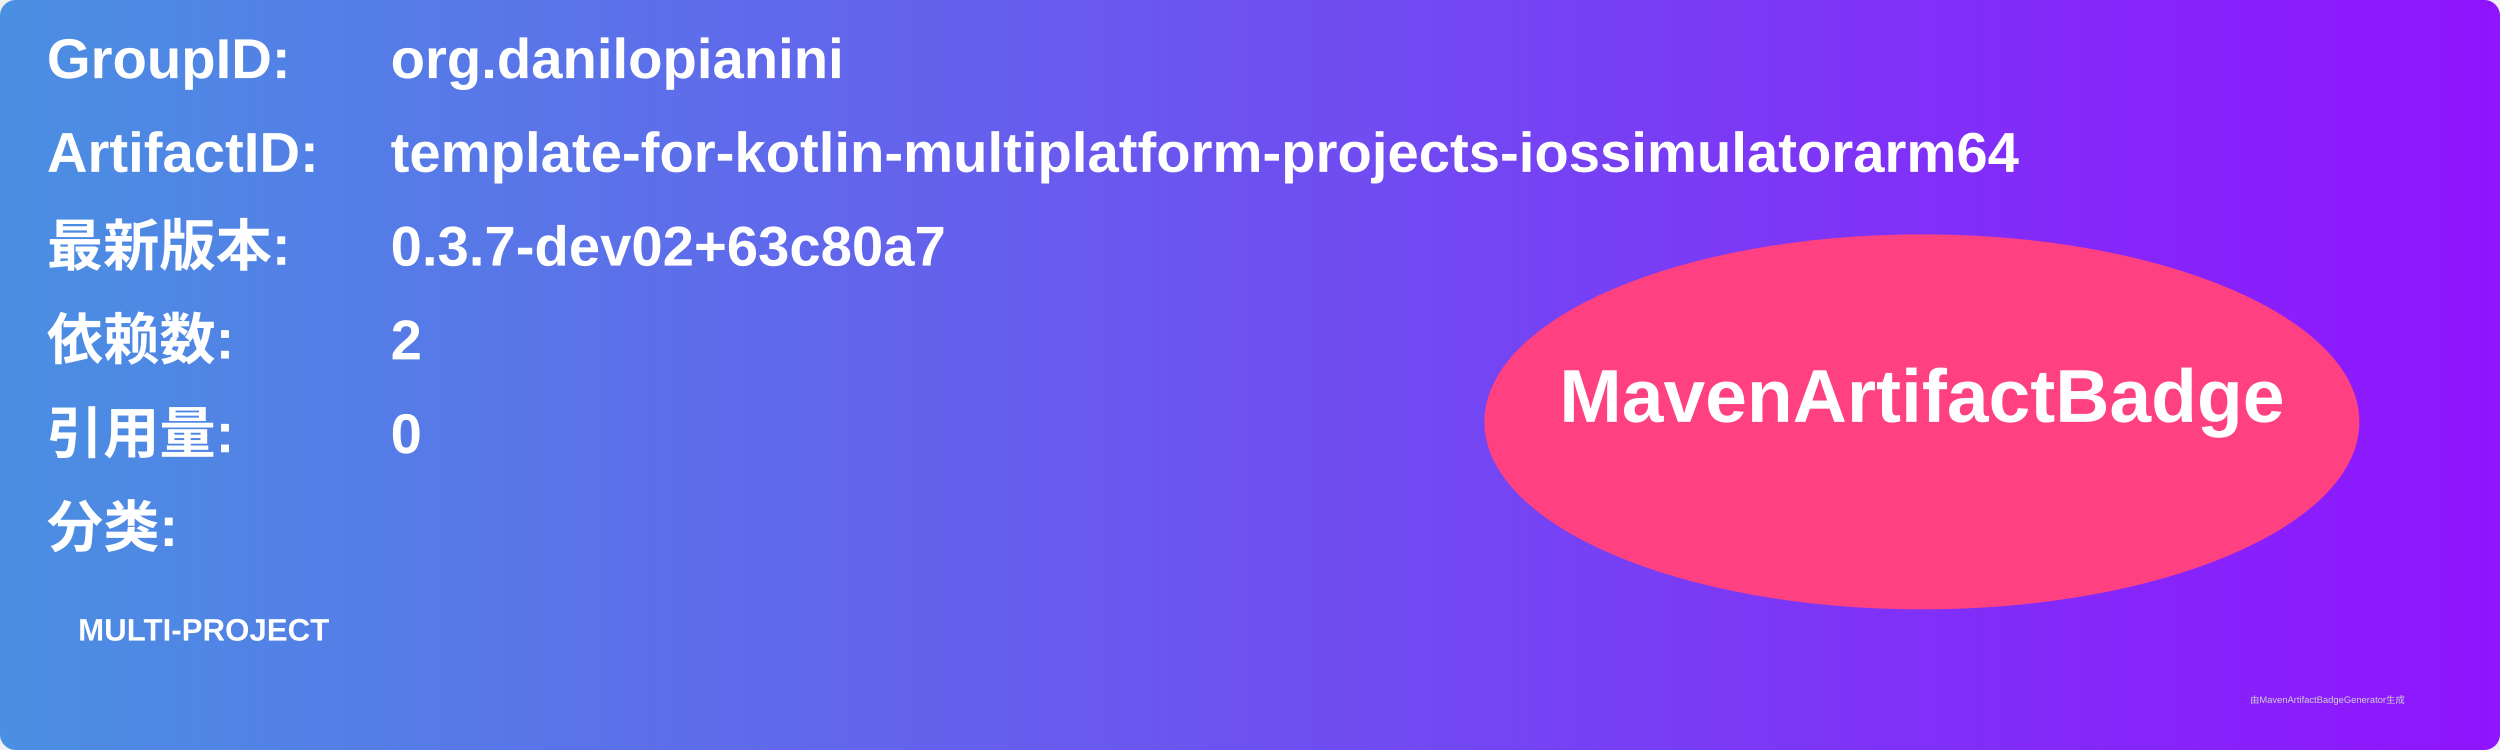
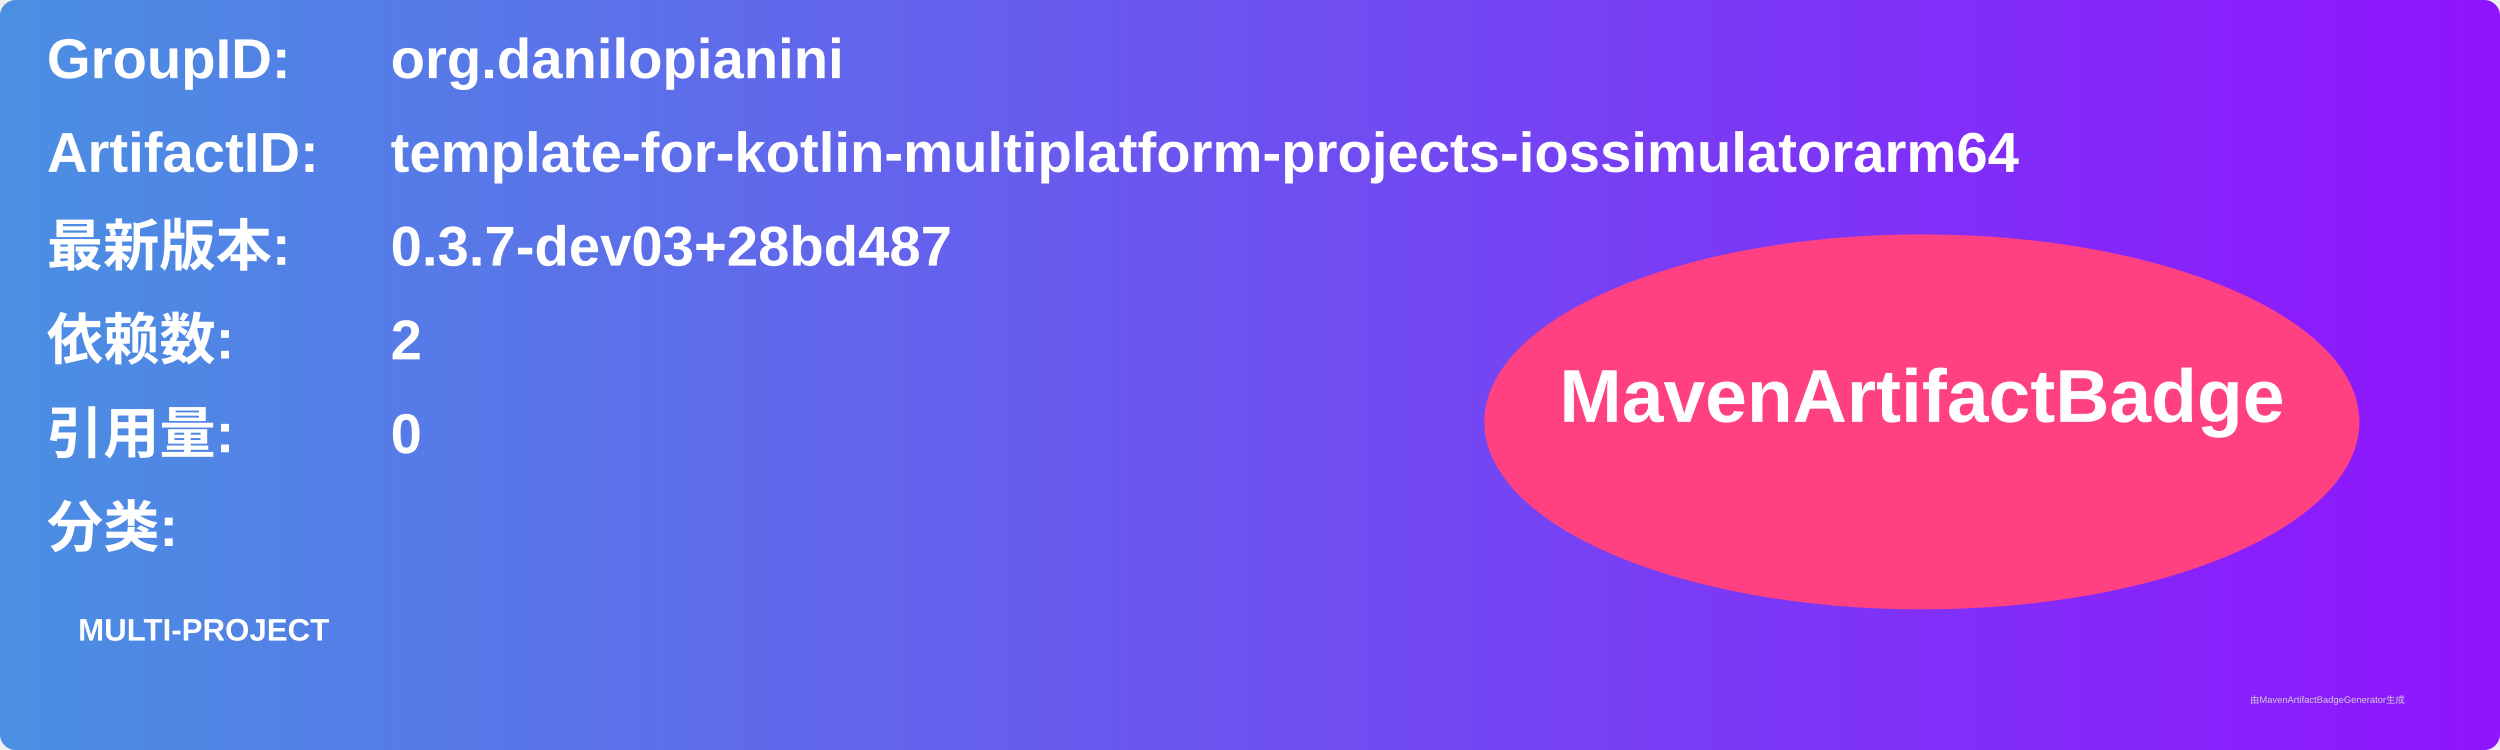
<svg xmlns="http://www.w3.org/2000/svg" width="800" height="240" viewBox="0 0 800 240">
  <linearGradient id="grad" x1="0%" y1="0%" x2="100%" y2="0%">
    <stop offset="0%" stop-color="#4a90e2" />
    <stop offset="100%" stop-color="#9013fe" />
  </linearGradient>
  <rect width="100%" height="100%" rx="5" ry="5" fill="url(#grad)" />
  <g transform="translate(15, 15)">
    <text x="0" y="10" font-family="Arial" font-size="18" fill="white" font-weight="bold" width="260">GroupID:</text>
    <text x="110" y="10" font-family="Arial" font-size="18" fill="white" font-weight="bold" width="460">org.danilopianini</text>
    <text x="0" y="40" font-family="Arial" font-size="18" fill="white" font-weight="bold" width="260">ArtifactID:</text>
    <text x="110" y="40" font-family="Arial" font-size="18" fill="white" font-weight="bold" width="460">template-for-kotlin-multiplatform-projects-iossimulatorarm64</text>
    <text x="0" y="70" font-family="Arial" font-size="18" fill="white" font-weight="bold">最新版本:</text>
    <text x="110" y="70" font-family="Arial" font-size="18" fill="white" font-weight="bold">
-       <tspan font-weight="bold">0.3.7-dev02+63c80a7</tspan>
+       <tspan font-weight="bold">0.3.7-dev03+28bd487</tspan>
    </text>
    <text x="0" y="100" font-family="Arial" font-size="18" fill="white" font-weight="bold">依赖数: </text>
    <text x="110" y="100" font-family="Arial" font-size="18" fill="white">
      <tspan font-weight="bold">2</tspan>
    </text>
    <text x="0" y="130" font-family="Arial" font-size="18" fill="white" font-weight="bold">引用量: </text>
    <text x="110" y="130" font-family="Arial" font-size="18" fill="white">
      <tspan font-weight="bold">0</tspan>
    </text>
    <text x="0" y="160" font-family="Arial" font-size="18" fill="white" font-weight="bold">分类:</text>
    <text x="10" y="190" font-family="Arial" font-size="10" fill="white">
      <tspan font-weight="bold">MULTI-PROJECT</tspan>
    </text>
    <ellipse cx="600" cy="120" rx="140" ry="60" fill="#ff4081" />
    <text x="600" y="120" text-anchor="middle" font-family="Arial" font-size="24" fill="white" font-weight="bold">MavenArtifactBadge</text>
  </g>
  <text x="720" y="225" font-family="Arial" font-size="3" fill="#d0d0d0">由MavenArtifactBadgeGenerator生成</text>
</svg>
